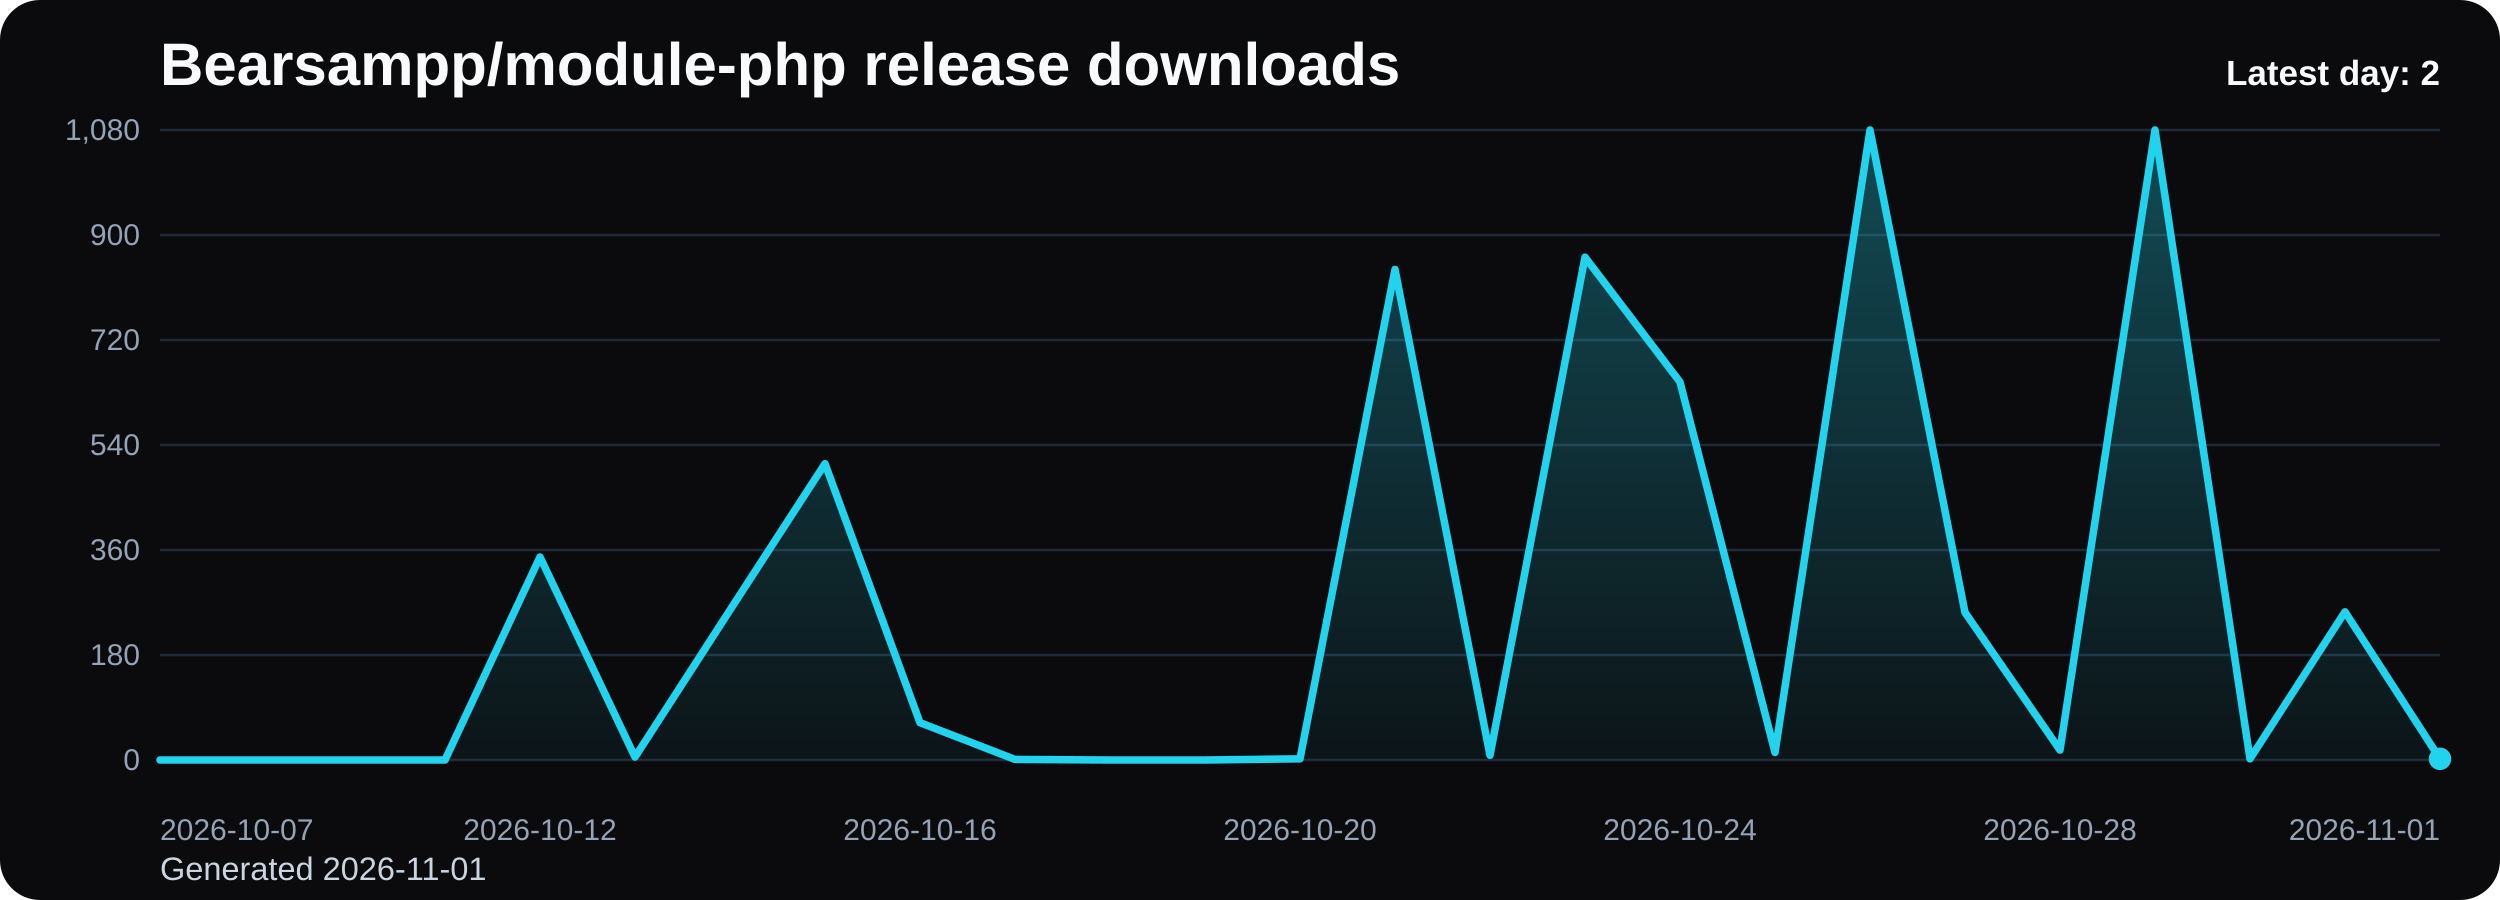
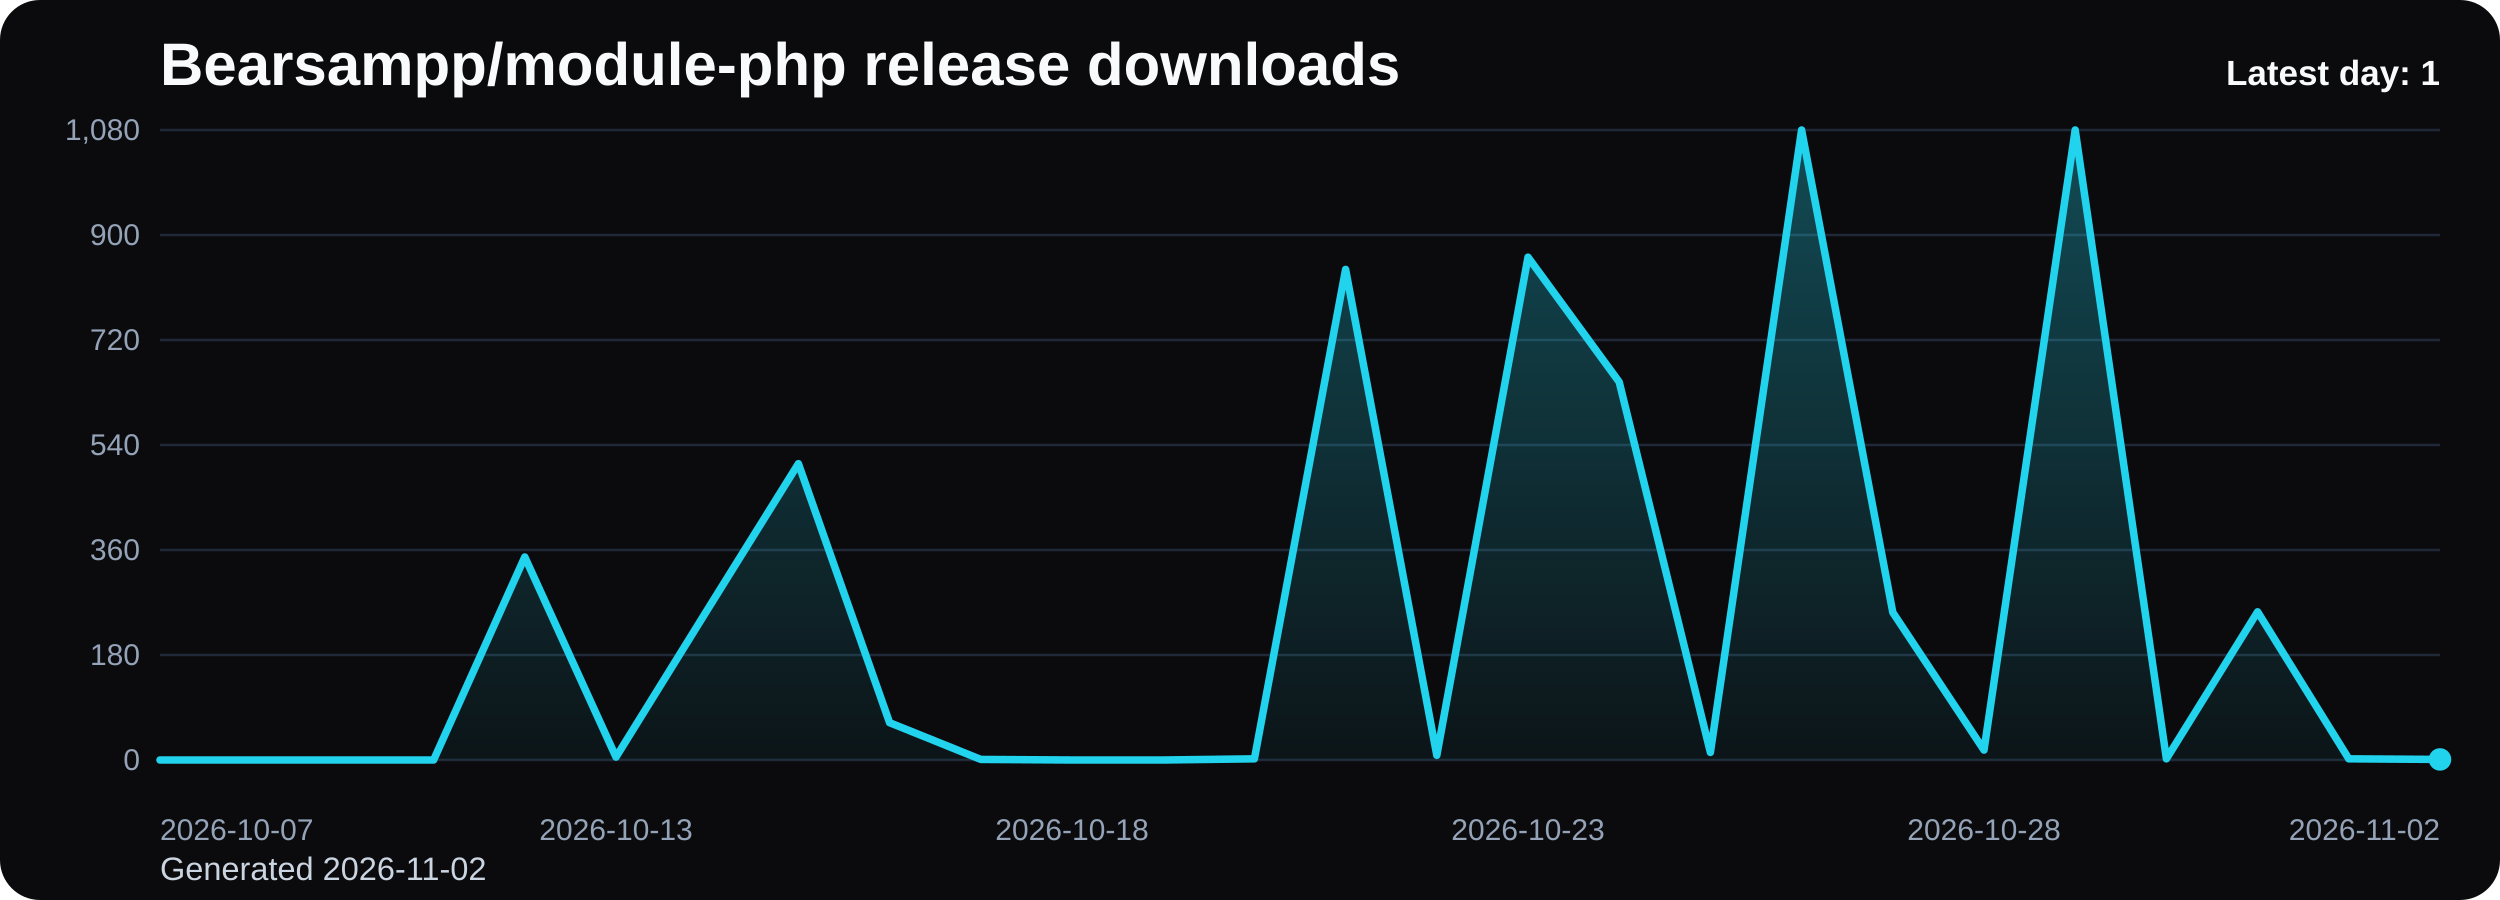
<svg xmlns="http://www.w3.org/2000/svg" viewBox="0 0 1000 360" role="img" aria-label="Bearsampp/module-php release downloads chart">
  <defs>
    <linearGradient id="fill-daily-black" x1="0" y1="0" x2="0" y2="1">
      <stop offset="0%" stop-color="#22d3ee" stop-opacity="0.32" />
      <stop offset="100%" stop-color="#22d3ee" stop-opacity="0.05" />
    </linearGradient>
    <style>
      .bg { fill: #0b0b0d; }
      .title { font: 700 24px Arial, sans-serif; fill: #f8fafc; }
      .sub { font: 400 13px Arial, sans-serif; fill: #cbd5e1; }
      .grid { stroke: #1f2937; stroke-width: 1; }
      .axis { font: 400 12px Arial, sans-serif; fill: #94a3b8; }
      .line { fill: none; stroke: #22d3ee; stroke-width: 3; stroke-linecap: round; stroke-linejoin: round; }
      .dot { fill: #22d3ee; }
      .value { font: 600 11px Arial, sans-serif; fill: #cbd5e1; }
      .latest { font: 700 14px Arial, sans-serif; fill: #f8fafc; }
    </style>
  </defs>
  <rect class="bg" x="0" y="0" width="1000" height="360" rx="16" />
  <text class="title" x="64" y="34">Bearsampp/module-php release downloads</text>
-   <text class="sub" x="64" y="352">Generated 2026-11-01</text>
+   <text class="sub" x="64" y="352">Generated 2026-11-02</text>
  <line x1="64" y1="52.00" x2="976" y2="52.00" class="grid" />
  <text x="56" y="56.00" text-anchor="end" class="axis">1,080</text>
  <line x1="64" y1="94.00" x2="976" y2="94.00" class="grid" />
  <text x="56" y="98.00" text-anchor="end" class="axis">900</text>
  <line x1="64" y1="136.00" x2="976" y2="136.00" class="grid" />
  <text x="56" y="140.00" text-anchor="end" class="axis">720</text>
  <line x1="64" y1="178.00" x2="976" y2="178.00" class="grid" />
  <text x="56" y="182.00" text-anchor="end" class="axis">540</text>
  <line x1="64" y1="220.00" x2="976" y2="220.00" class="grid" />
  <text x="56" y="224.00" text-anchor="end" class="axis">360</text>
  <line x1="64" y1="262.00" x2="976" y2="262.00" class="grid" />
  <text x="56" y="266.00" text-anchor="end" class="axis">180</text>
  <line x1="64" y1="304.00" x2="976" y2="304.00" class="grid" />
  <text x="56" y="308.00" text-anchor="end" class="axis">0</text>
-   <path d="M 64.00 304 L 64.00 304.00 L 102.00 304.00 L 140.00 304.00 L 178.00 304.00 L 216.00 222.80 L 254.00 302.83 L 292.00 244.03 L 330.00 185.47 L 368.00 289.07 L 406.00 303.77 L 444.00 304.00 L 482.00 304.00 L 520.00 303.53 L 558.00 107.77 L 596.00 302.13 L 634.00 102.87 L 672.00 152.80 L 710.00 300.97 L 748.00 52.00 L 786.00 244.97 L 824.00 300.03 L 862.00 52.00 L 900.00 303.53 L 938.00 244.73 L 976.00 303.53 L 976.00 304 Z" fill="url(#fill-daily-black)" />
-   <polyline class="line" points="64.00,304.00 102.00,304.00 140.00,304.00 178.00,304.00 216.00,222.80 254.00,302.83 292.00,244.03 330.00,185.47 368.00,289.07 406.00,303.77 444.00,304.00 482.00,304.00 520.00,303.53 558.00,107.77 596.00,302.13 634.00,102.87 672.00,152.80 710.00,300.97 748.00,52.00 786.00,244.97 824.00,300.03 862.00,52.00 900.00,303.53 938.00,244.73 976.00,303.53" />
-   <circle class="dot" cx="976.00" cy="303.53" r="4.5" />
+   <path d="M 64.00 304 L 64.00 304.00 L 100.48 304.00 L 136.96 304.00 L 173.44 304.00 L 209.92 222.80 L 246.40 302.83 L 282.88 244.03 L 319.36 185.47 L 355.84 289.07 L 392.32 303.77 L 428.80 304.00 L 465.28 304.00 L 501.76 303.53 L 538.24 107.77 L 574.72 302.13 L 611.20 102.87 L 647.68 152.80 L 684.16 300.97 L 720.64 52.00 L 757.12 244.97 L 793.60 300.03 L 830.08 52.00 L 866.56 303.53 L 903.04 244.73 L 939.52 303.53 L 976.00 303.77 L 976.00 304 Z" fill="url(#fill-daily-black)" />
+   <polyline class="line" points="64.00,304.00 100.48,304.00 136.96,304.00 173.44,304.00 209.92,222.80 246.40,302.83 282.88,244.03 319.36,185.47 355.84,289.07 392.32,303.77 428.80,304.00 465.28,304.00 501.76,303.53 538.24,107.77 574.72,302.13 611.20,102.87 647.68,152.80 684.16,300.97 720.64,52.00 757.12,244.97 793.60,300.03 830.08,52.00 866.56,303.53 903.04,244.73 939.52,303.53 976.00,303.77" />
+   <circle class="dot" cx="976.00" cy="303.77" r="4.5" />
  <text class="axis" x="64.00" y="336" text-anchor="start">2026-10-07</text>
-   <text class="axis" x="216.00" y="336" text-anchor="middle">2026-10-12</text>
-   <text class="axis" x="368.00" y="336" text-anchor="middle">2026-10-16</text>
-   <text class="axis" x="520.00" y="336" text-anchor="middle">2026-10-20</text>
-   <text class="axis" x="672.00" y="336" text-anchor="middle">2026-10-24</text>
-   <text class="axis" x="824.00" y="336" text-anchor="middle">2026-10-28</text>
-   <text class="axis" x="976.00" y="336" text-anchor="end">2026-11-01</text>
-   <text class="latest" x="976" y="34" text-anchor="end">Latest day: 2</text>
+   <text class="axis" x="246.40" y="336" text-anchor="middle">2026-10-13</text>
+   <text class="axis" x="428.80" y="336" text-anchor="middle">2026-10-18</text>
+   <text class="axis" x="611.20" y="336" text-anchor="middle">2026-10-23</text>
+   <text class="axis" x="793.60" y="336" text-anchor="middle">2026-10-28</text>
+   <text class="axis" x="976.00" y="336" text-anchor="end">2026-11-02</text>
+   <text class="latest" x="976" y="34" text-anchor="end">Latest day: 1</text>
</svg>
